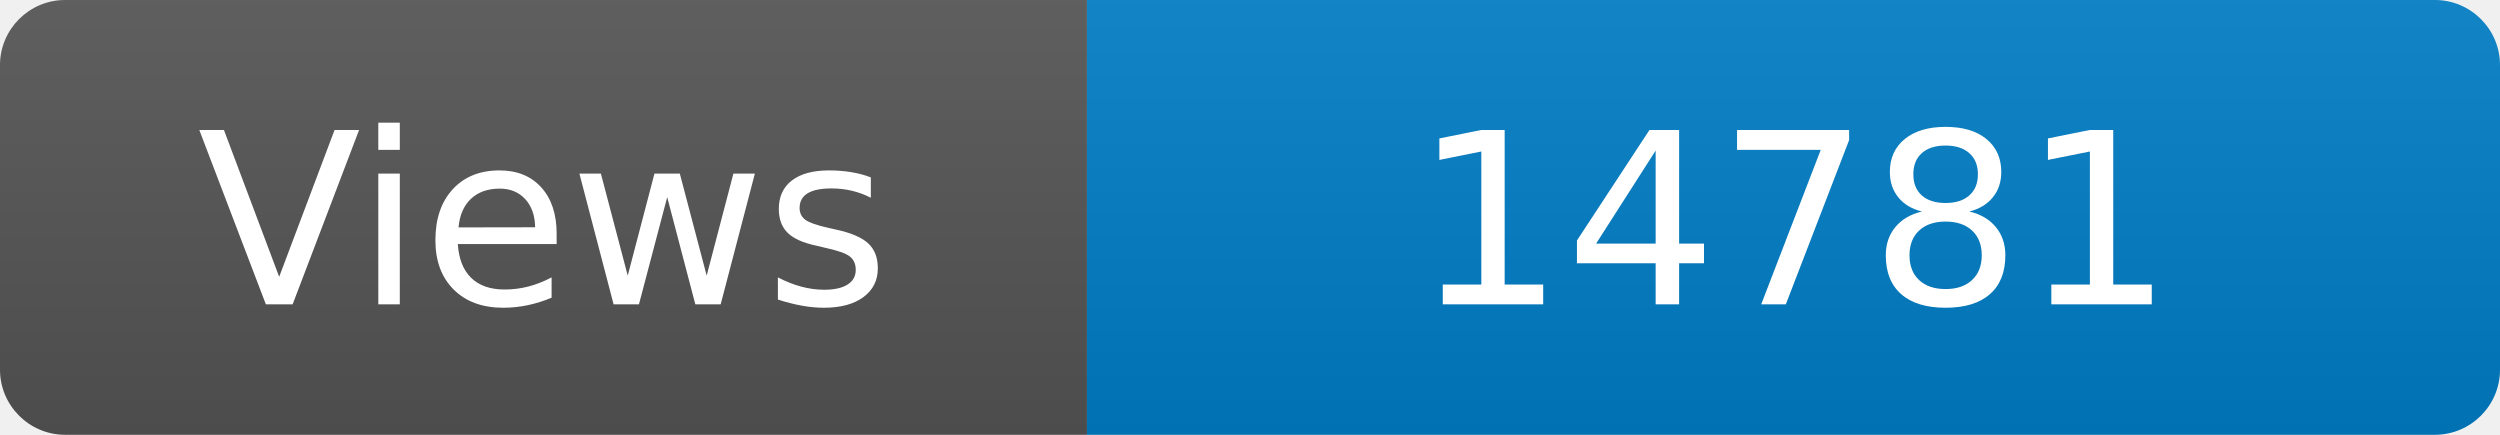
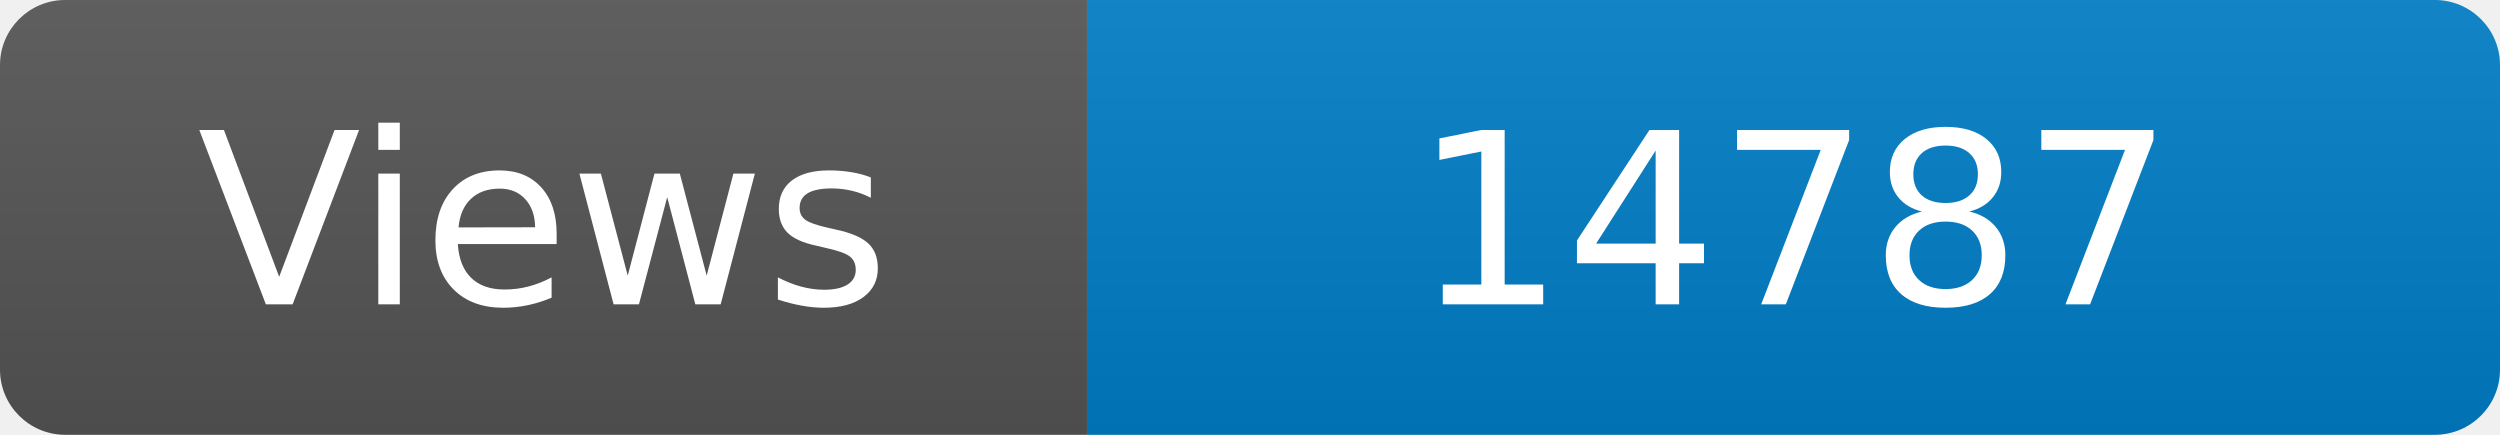
<svg xmlns="http://www.w3.org/2000/svg" width="115" height="20" role="img" aria-label="Maintained?: yes">
  <linearGradient id="s" x2="0" y2="100%">
    <stop offset="0" stop-color="#bbb" stop-opacity=".1" />
    <stop offset="1" stop-opacity=".1" />
  </linearGradient>
  <clipPath id="r">
    <rect width="115" height="20" rx="3" fill="#fff" />
  </clipPath>
  <g clip-path="url(#r)">
    <rect width="50" height="20" fill="#555" />
    <rect x="50" width="160" height="20" fill="#007ec6" />
    <rect width="115" height="20" fill="url(#s)" />
  </g>
  <g fill="#fff" text-anchor="middle" font-family="Verdana,Geneva,DejaVu Sans,sans-serif" font-size="110">
    <text x="250" y="140" transform="scale(.1)" fill="#fff">Views</text>
-     <text x="825" y="140" transform="scale(.1)" fill="#fff">14781</text>
+     <text x="825" y="140" transform="scale(.1)" fill="#fff">14787</text>
  </g>
</svg>
